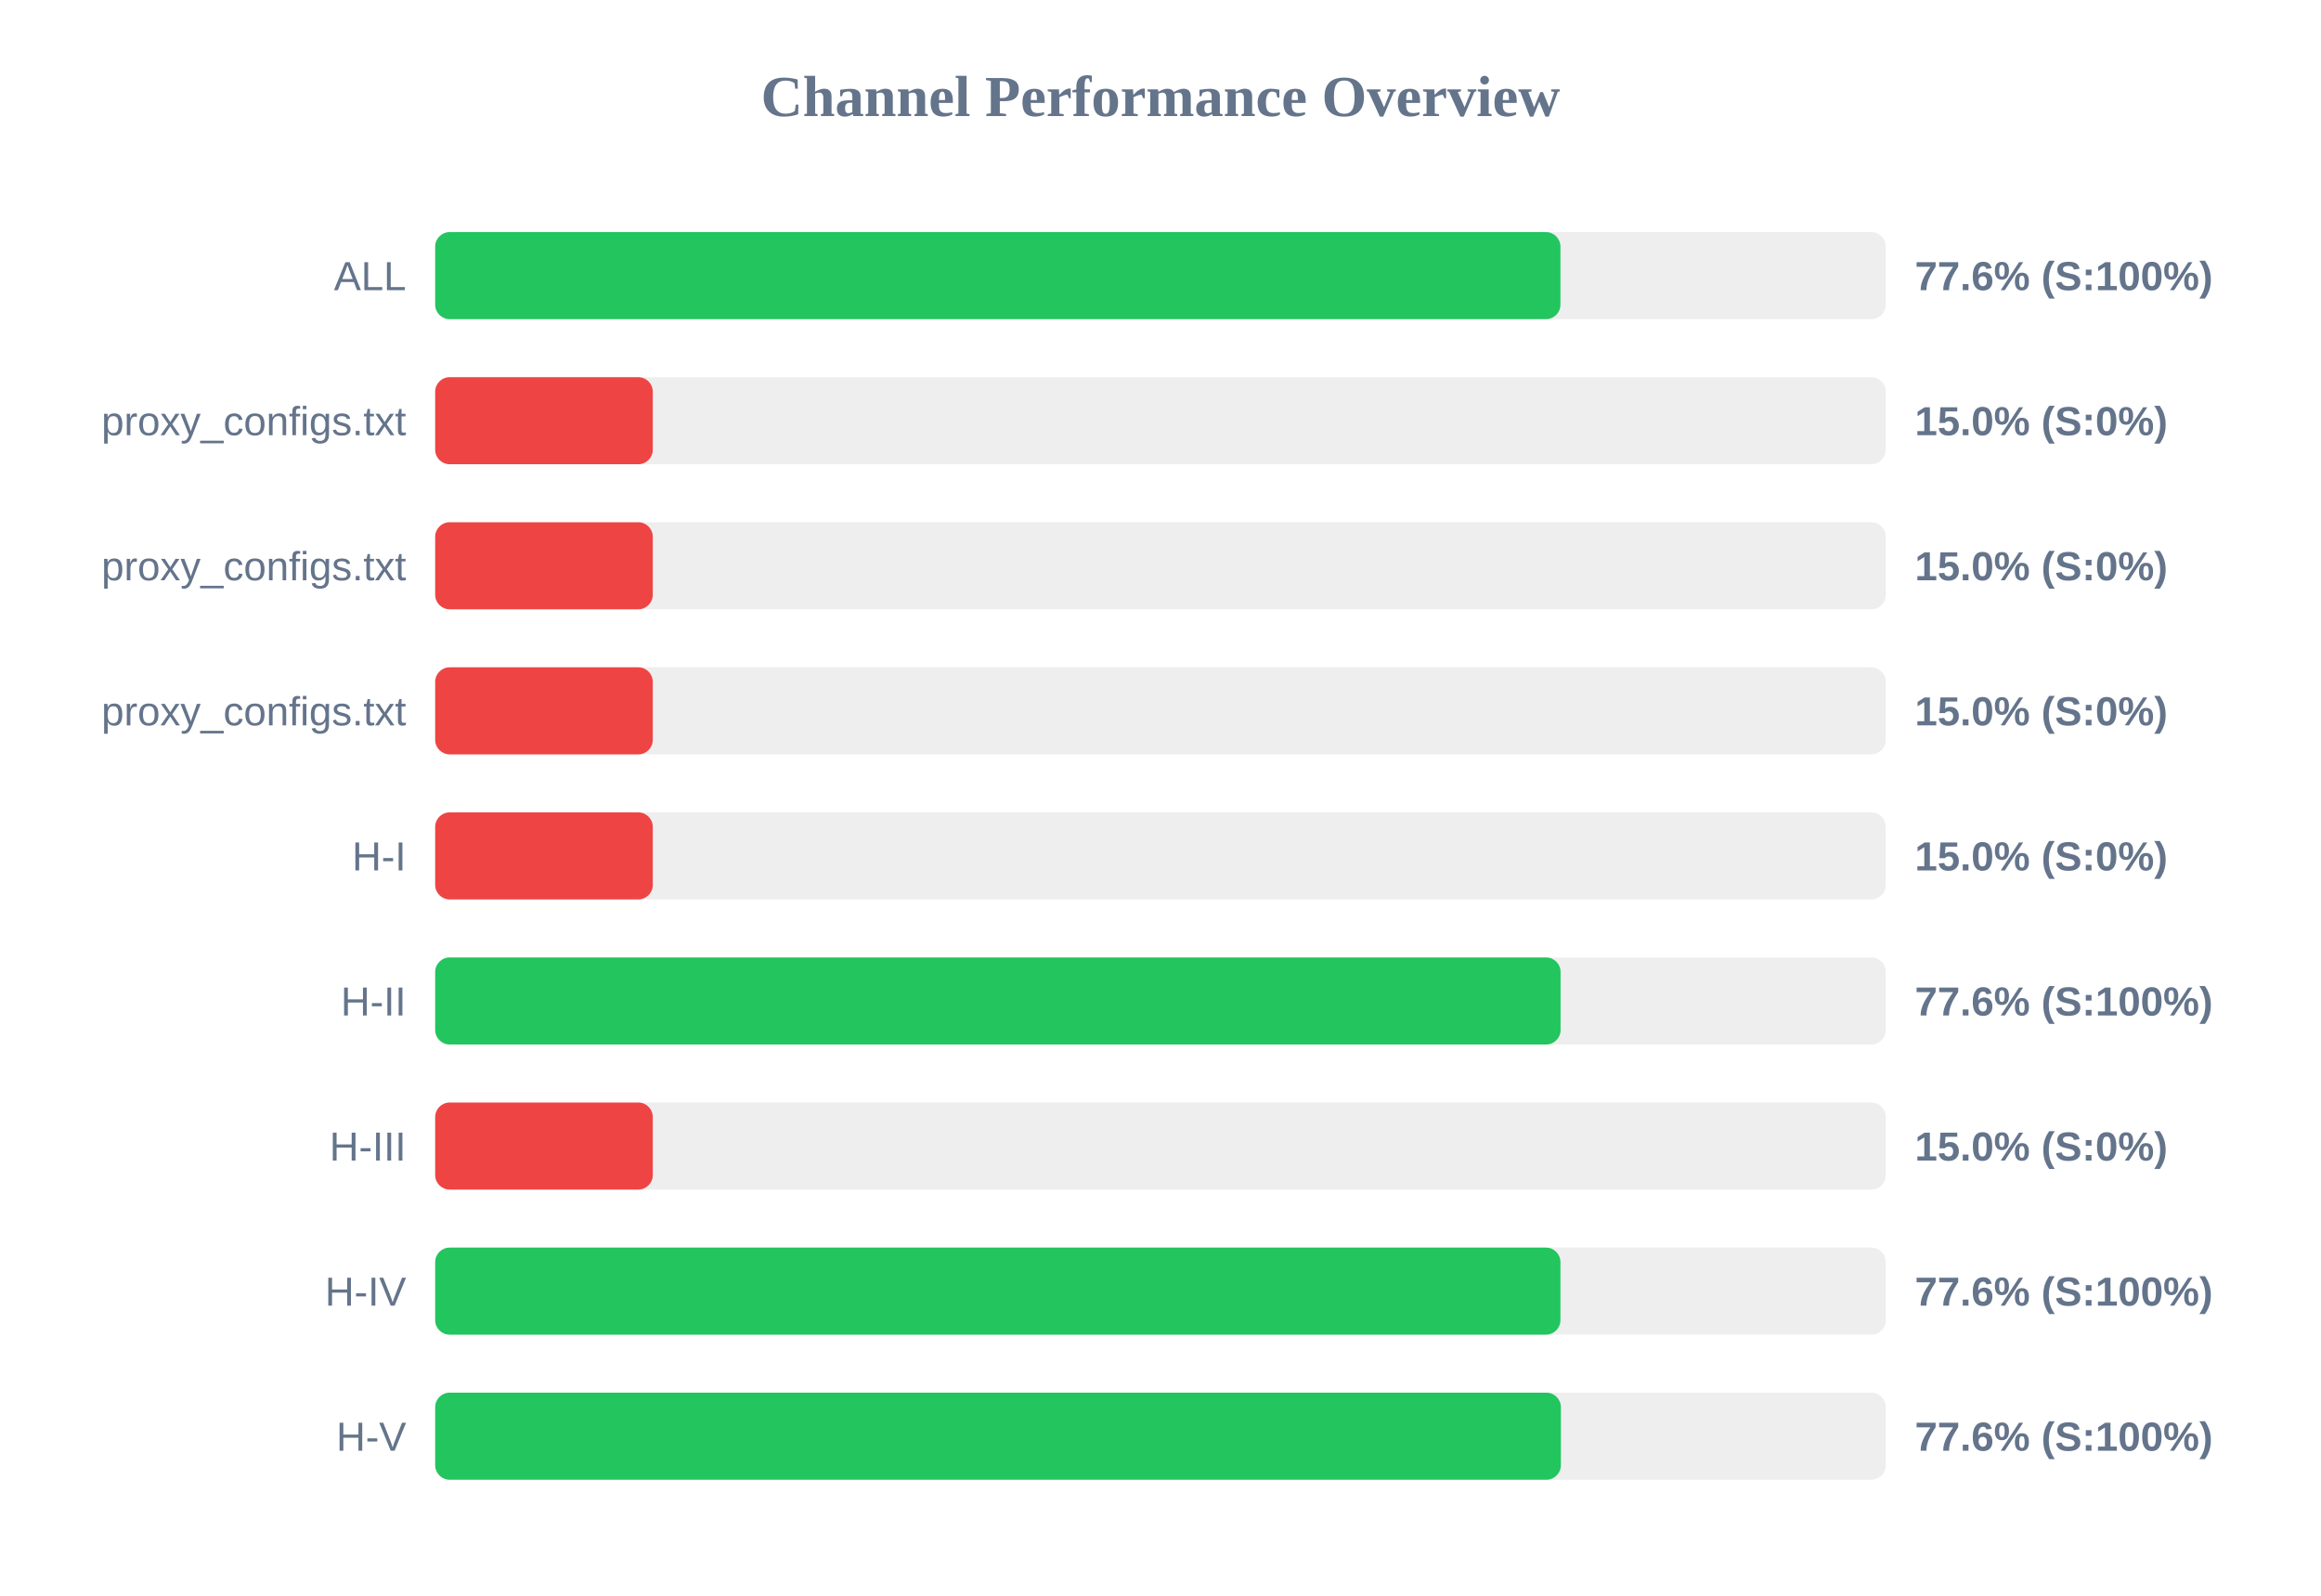
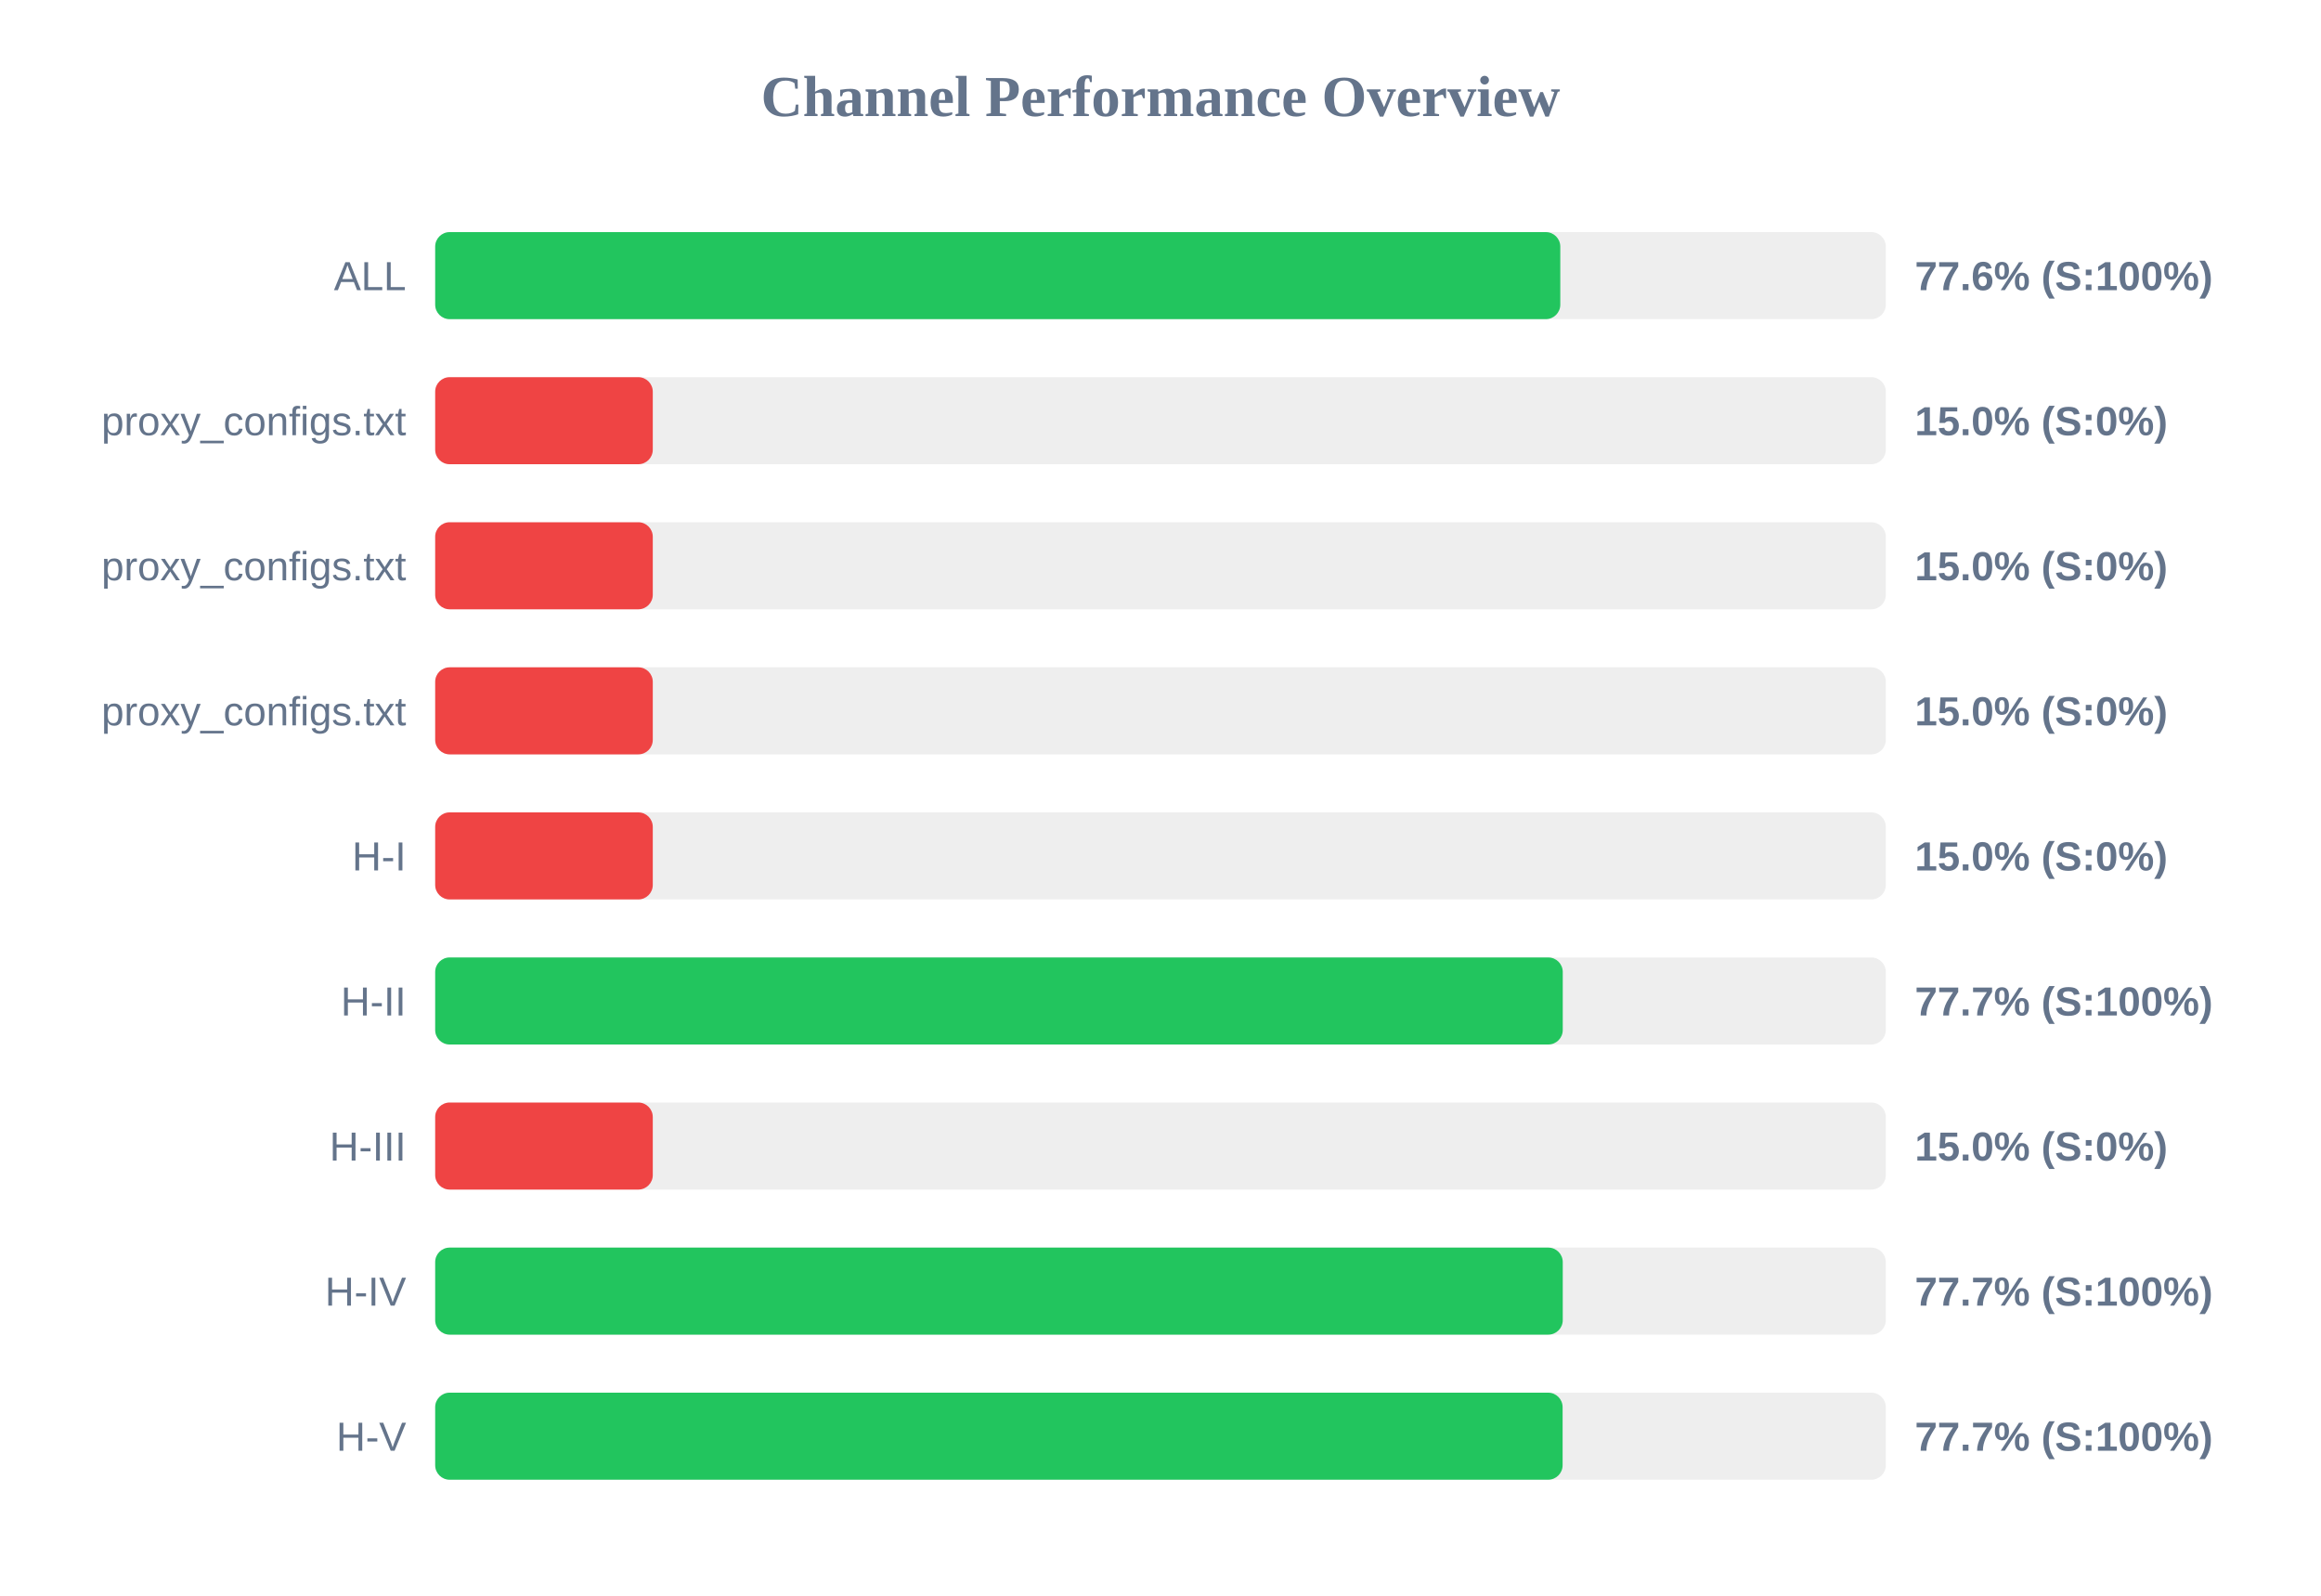
<svg xmlns="http://www.w3.org/2000/svg" width="800" height="550" version="1.1">
  <style>
        .row { font: 14px Arial; fill: #64748b; }
        .score { font: bold 14px Arial; fill: #64748b; }
    </style>
  <text x="400" y="40" text-anchor="middle" font-size="20px" font-weight="bold" fill="#64748b">Channel Performance Overview</text>
  <rect x="150" y="80" width="500" height="30" fill="#eee" rx="5" />
-   <rect x="150" y="80" width="387.85" height="30" fill="#22c55e" rx="5" />
+   <rect x="150" y="80" width="387.8" height="30" fill="#22c55e" rx="5" />
  <text x="140" y="100" text-anchor="end" class="row">ALL</text>
  <text x="660" y="100" text-anchor="start" class="score">77.6% (S:100%)</text>
  <rect x="150" y="130" width="500" height="30" fill="#eee" rx="5" />
  <rect x="150" y="130" width="75.0" height="30" fill="#ef4444" rx="5" />
  <text x="140" y="150" text-anchor="end" class="row">proxy_configs.txt</text>
  <text x="660" y="150" text-anchor="start" class="score">15.0% (S:0%)</text>
  <rect x="150" y="180" width="500" height="30" fill="#eee" rx="5" />
  <rect x="150" y="180" width="75.0" height="30" fill="#ef4444" rx="5" />
  <text x="140" y="200" text-anchor="end" class="row">proxy_configs.txt</text>
  <text x="660" y="200" text-anchor="start" class="score">15.0% (S:0%)</text>
  <rect x="150" y="230" width="500" height="30" fill="#eee" rx="5" />
  <rect x="150" y="230" width="75.0" height="30" fill="#ef4444" rx="5" />
  <text x="140" y="250" text-anchor="end" class="row">proxy_configs.txt</text>
  <text x="660" y="250" text-anchor="start" class="score">15.0% (S:0%)</text>
  <rect x="150" y="280" width="500" height="30" fill="#eee" rx="5" />
  <rect x="150" y="280" width="75.0" height="30" fill="#ef4444" rx="5" />
  <text x="140" y="300" text-anchor="end" class="row">H-I</text>
  <text x="660" y="300" text-anchor="start" class="score">15.0% (S:0%)</text>
  <rect x="150" y="330" width="500" height="30" fill="#eee" rx="5" />
-   <rect x="150" y="330" width="387.9" height="30" fill="#22c55e" rx="5" />
+   <rect x="150" y="330" width="388.65" height="30" fill="#22c55e" rx="5" />
  <text x="140" y="350" text-anchor="end" class="row">H-II</text>
-   <text x="660" y="350" text-anchor="start" class="score">77.6% (S:100%)</text>
+   <text x="660" y="350" text-anchor="start" class="score">77.7% (S:100%)</text>
  <rect x="150" y="380" width="500" height="30" fill="#eee" rx="5" />
  <rect x="150" y="380" width="75.0" height="30" fill="#ef4444" rx="5" />
  <text x="140" y="400" text-anchor="end" class="row">H-III</text>
  <text x="660" y="400" text-anchor="start" class="score">15.0% (S:0%)</text>
  <rect x="150" y="430" width="500" height="30" fill="#eee" rx="5" />
-   <rect x="150" y="430" width="387.85" height="30" fill="#22c55e" rx="5" />
+   <rect x="150" y="430" width="388.65" height="30" fill="#22c55e" rx="5" />
  <text x="140" y="450" text-anchor="end" class="row">H-IV</text>
-   <text x="660" y="450" text-anchor="start" class="score">77.6% (S:100%)</text>
+   <text x="660" y="450" text-anchor="start" class="score">77.7% (S:100%)</text>
  <rect x="150" y="480" width="500" height="30" fill="#eee" rx="5" />
-   <rect x="150" y="480" width="388.0" height="30" fill="#22c55e" rx="5" />
+   <rect x="150" y="480" width="388.6" height="30" fill="#22c55e" rx="5" />
  <text x="140" y="500" text-anchor="end" class="row">H-V</text>
-   <text x="660" y="500" text-anchor="start" class="score">77.6% (S:100%)</text>
+   <text x="660" y="500" text-anchor="start" class="score">77.7% (S:100%)</text>
</svg>
